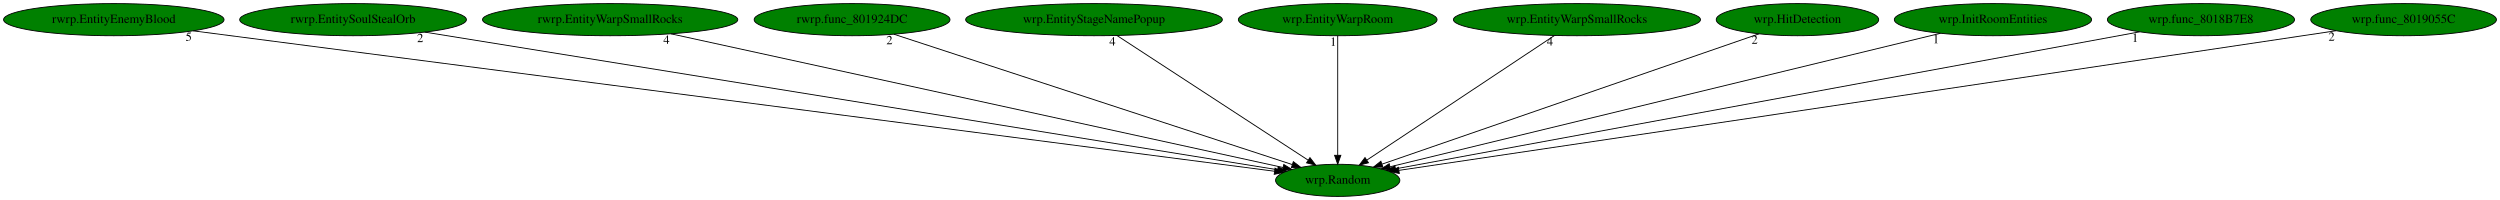
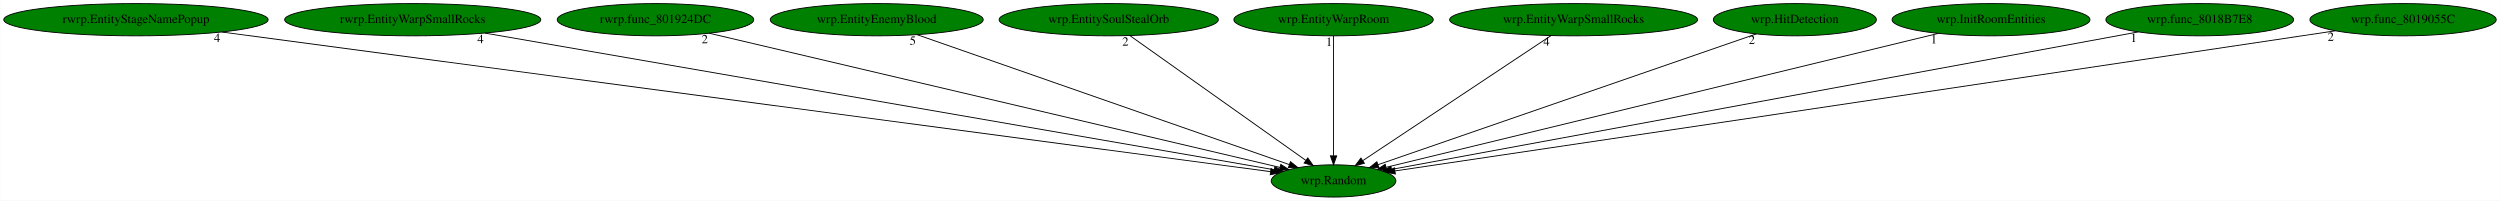
- <svg xmlns="http://www.w3.org/2000/svg" xmlns:xlink="http://www.w3.org/1999/xlink" width="2800pt" height="224pt" viewBox="0.00 0.00 2800.48 224.00">
+ <svg xmlns="http://www.w3.org/2000/svg" xmlns:xlink="http://www.w3.org/1999/xlink" width="2791pt" height="224pt" viewBox="0.00 0.00 2790.53 224.00">
  <g id="graph0" class="graph" transform="scale(1 1) rotate(0) translate(4 220)">
-     <polygon fill="white" stroke="transparent" points="-4,4 -4,-220 2796.48,-220 2796.48,4 -4,4" />
+     <polygon fill="white" stroke="transparent" points="-4,4 -4,-220 2786.53,-220 2786.53,4 -4,4" />
    <g id="node1" class="node">
-       <ellipse fill="green" stroke="black" cx="1494.49" cy="-18" rx="69.59" ry="18" />
-       <text text-anchor="middle" x="1494.49" y="-14.3" font-family="Times,serif" font-size="14.00">wrp.Random</text>
+       <ellipse fill="green" stroke="black" cx="1484.54" cy="-18" rx="69.59" ry="18" />
+       <text text-anchor="middle" x="1484.54" y="-14.3" font-family="Times,serif" font-size="14.00">wrp.Random</text>
    </g>
    <g id="node2" class="node">
      <g id="a_node2">
-         <a xlink:href="rwrp.EntityEnemyBlood.svg" xlink:title="rwrp.EntityEnemyBlood">
-           <ellipse fill="green" stroke="black" cx="123.49" cy="-198" rx="123.48" ry="18" />
-           <text text-anchor="middle" x="123.49" y="-194.3" font-family="Times,serif" font-size="14.00">rwrp.EntityEnemyBlood</text>
+         <a xlink:href="rwrp.EntityStageNamePopup.svg" xlink:title="rwrp.EntityStageNamePopup">
+           <ellipse fill="green" stroke="black" cx="147.54" cy="-198" rx="147.57" ry="18" />
+           <text text-anchor="middle" x="147.54" y="-194.3" font-family="Times,serif" font-size="14.00">rwrp.EntityStageNamePopup</text>
        </a>
      </g>
    </g>
    <g id="edge1" class="edge">
-       <path fill="none" stroke="black" d="M212.39,-185.46C466.72,-152.44 1193.77,-58.04 1423.81,-28.18" />
-       <polygon fill="black" stroke="black" points="1424.27,-31.65 1433.73,-26.89 1423.36,-24.71 1424.27,-31.65" />
-       <text text-anchor="middle" x="207.39" y="-174.26" font-family="Times,serif" font-size="14.00">5</text>
+       <path fill="none" stroke="black" d="M243.15,-184.27C498.32,-150.3 1191.11,-58.07 1414.26,-28.36" />
+       <polygon fill="black" stroke="black" points="1414.76,-31.82 1424.21,-27.03 1413.84,-24.88 1414.76,-31.82" />
+       <text text-anchor="middle" x="238.15" y="-173.07" font-family="Times,serif" font-size="14.00">4</text>
    </g>
    <g id="node3" class="node">
      <g id="a_node3">
-         <a xlink:href="rwrp.EntitySoulStealOrb.svg" xlink:title="rwrp.EntitySoulStealOrb">
-           <ellipse fill="green" stroke="black" cx="391.49" cy="-198" rx="126.98" ry="18" />
-           <text text-anchor="middle" x="391.49" y="-194.3" font-family="Times,serif" font-size="14.00">rwrp.EntitySoulStealOrb</text>
+         <a xlink:href="rwrp.EntityWarpSmallRocks.svg" xlink:title="rwrp.EntityWarpSmallRocks">
+           <ellipse fill="green" stroke="black" cx="456.54" cy="-198" rx="142.97" ry="18" />
+           <text text-anchor="middle" x="456.54" y="-194.3" font-family="Times,serif" font-size="14.00">rwrp.EntityWarpSmallRocks</text>
        </a>
      </g>
    </g>
    <g id="edge2" class="edge">
-       <path fill="none" stroke="black" d="M471.7,-184.06C679.78,-150.48 1234.09,-61.02 1427.1,-29.88" />
-       <polygon fill="black" stroke="black" points="1427.79,-33.31 1437.11,-28.26 1426.68,-26.4 1427.79,-33.31" />
-       <text text-anchor="middle" x="466.7" y="-172.86" font-family="Times,serif" font-size="14.00">2</text>
+       <path fill="none" stroke="black" d="M537.2,-183.03C734.28,-148.91 1237.34,-61.8 1418.37,-30.46" />
+       <polygon fill="black" stroke="black" points="1419.03,-33.89 1428.29,-28.74 1417.84,-27 1419.03,-33.89" />
+       <text text-anchor="middle" x="532.2" y="-171.83" font-family="Times,serif" font-size="14.00">4</text>
    </g>
    <g id="node4" class="node">
      <g id="a_node4">
-         <a xlink:href="rwrp.EntityWarpSmallRocks.svg" xlink:title="rwrp.EntityWarpSmallRocks">
-           <ellipse fill="green" stroke="black" cx="679.49" cy="-198" rx="142.97" ry="18" />
-           <text text-anchor="middle" x="679.49" y="-194.3" font-family="Times,serif" font-size="14.00">rwrp.EntityWarpSmallRocks</text>
+         <a xlink:href="rwrp.func_801924DC.svg" xlink:title="rwrp.func_801924DC">
+           <ellipse fill="green" stroke="black" cx="727.54" cy="-198" rx="109.68" ry="18" />
+           <text text-anchor="middle" x="727.54" y="-194.3" font-family="Times,serif" font-size="14.00">rwrp.func_801924DC</text>
        </a>
      </g>
    </g>
    <g id="edge3" class="edge">
-       <path fill="none" stroke="black" d="M747.57,-182.13C903.43,-148.09 1284.14,-64.94 1433.21,-32.38" />
-       <polygon fill="black" stroke="black" points="1434.09,-35.77 1443.11,-30.22 1432.59,-28.94 1434.09,-35.77" />
-       <text text-anchor="middle" x="742.57" y="-170.93" font-family="Times,serif" font-size="14.00">4</text>
+       <path fill="none" stroke="black" d="M787.57,-182.88C929.29,-149.56 1283.34,-66.31 1424.78,-33.05" />
+       <polygon fill="black" stroke="black" points="1425.66,-36.44 1434.59,-30.74 1424.06,-29.63 1425.66,-36.44" />
+       <text text-anchor="middle" x="782.57" y="-171.68" font-family="Times,serif" font-size="14.00">2</text>
    </g>
    <g id="node5" class="node">
      <g id="a_node5">
-         <a xlink:href="rwrp.func_801924DC.svg" xlink:title="rwrp.func_801924DC">
-           <ellipse fill="green" stroke="black" cx="950.49" cy="-198" rx="109.68" ry="18" />
-           <text text-anchor="middle" x="950.49" y="-194.3" font-family="Times,serif" font-size="14.00">rwrp.func_801924DC</text>
+         <a xlink:href="wrp.EntityEnemyBlood.svg" xlink:title="wrp.EntityEnemyBlood">
+           <ellipse fill="green" stroke="black" cx="974.54" cy="-198" rx="118.88" ry="18" />
+           <text text-anchor="middle" x="974.54" y="-194.3" font-family="Times,serif" font-size="14.00">wrp.EntityEnemyBlood</text>
        </a>
      </g>
    </g>
    <g id="edge4" class="edge">
-       <path fill="none" stroke="black" d="M997.34,-181.67C1098.83,-148.46 1338.3,-70.11 1443.46,-35.7" />
-       <polygon fill="black" stroke="black" points="1444.79,-38.94 1453.21,-32.51 1442.62,-32.29 1444.79,-38.94" />
-       <text text-anchor="middle" x="992.34" y="-170.47" font-family="Times,serif" font-size="14.00">2</text>
+       <path fill="none" stroke="black" d="M1019.8,-181.2C1115.23,-147.9 1336.41,-70.7 1435.26,-36.2" />
+       <polygon fill="black" stroke="black" points="1436.43,-39.5 1444.72,-32.9 1434.12,-32.89 1436.43,-39.5" />
+       <text text-anchor="middle" x="1014.8" y="-170" font-family="Times,serif" font-size="14.00">5</text>
    </g>
    <g id="node6" class="node">
      <g id="a_node6">
-         <a xlink:href="wrp.EntityStageNamePopup.svg" xlink:title="wrp.EntityStageNamePopup">
-           <ellipse fill="green" stroke="black" cx="1221.49" cy="-198" rx="143.77" ry="18" />
-           <text text-anchor="middle" x="1221.49" y="-194.3" font-family="Times,serif" font-size="14.00">wrp.EntityStageNamePopup</text>
+         <a xlink:href="wrp.EntitySoulStealOrb.svg" xlink:title="wrp.EntitySoulStealOrb">
+           <ellipse fill="green" stroke="black" cx="1233.54" cy="-198" rx="122.38" ry="18" />
+           <text text-anchor="middle" x="1233.54" y="-194.3" font-family="Times,serif" font-size="14.00">wrp.EntitySoulStealOrb</text>
        </a>
      </g>
    </g>
    <g id="edge5" class="edge">
-       <path fill="none" stroke="black" d="M1247.17,-180.25C1296.84,-147.87 1406,-76.7 1461.17,-40.73" />
-       <polygon fill="black" stroke="black" points="1463.4,-43.45 1469.86,-35.06 1459.57,-37.59 1463.4,-43.45" />
-       <text text-anchor="middle" x="1242.17" y="-169.05" font-family="Times,serif" font-size="14.00">4</text>
+       <path fill="none" stroke="black" d="M1257.15,-180.25C1302.72,-147.94 1402.76,-76.99 1453.59,-40.95" />
+       <polygon fill="black" stroke="black" points="1455.76,-43.7 1461.89,-35.06 1451.71,-37.99 1455.76,-43.7" />
+       <text text-anchor="middle" x="1252.15" y="-169.05" font-family="Times,serif" font-size="14.00">2</text>
    </g>
    <g id="node7" class="node">
      <g id="a_node7">
        <a xlink:href="wrp.EntityWarpRoom.svg" xlink:title="wrp.EntityWarpRoom">
-           <ellipse fill="green" stroke="black" cx="1494.49" cy="-198" rx="111.28" ry="18" />
-           <text text-anchor="middle" x="1494.49" y="-194.3" font-family="Times,serif" font-size="14.00">wrp.EntityWarpRoom</text>
+           <ellipse fill="green" stroke="black" cx="1484.54" cy="-198" rx="111.28" ry="18" />
+           <text text-anchor="middle" x="1484.54" y="-194.3" font-family="Times,serif" font-size="14.00">wrp.EntityWarpRoom</text>
        </a>
      </g>
    </g>
    <g id="edge6" class="edge">
-       <path fill="none" stroke="black" d="M1494.49,-179.93C1494.49,-148.97 1494.49,-83.3 1494.49,-46.13" />
-       <polygon fill="black" stroke="black" points="1497.99,-46.02 1494.49,-36.02 1490.99,-46.02 1497.99,-46.02" />
-       <text text-anchor="middle" x="1489.49" y="-168.73" font-family="Times,serif" font-size="14.00">1</text>
+       <path fill="none" stroke="black" d="M1484.54,-179.93C1484.54,-148.97 1484.54,-83.3 1484.54,-46.13" />
+       <polygon fill="black" stroke="black" points="1488.04,-46.02 1484.54,-36.02 1481.04,-46.02 1488.04,-46.02" />
+       <text text-anchor="middle" x="1479.54" y="-168.73" font-family="Times,serif" font-size="14.00">1</text>
    </g>
    <g id="node8" class="node">
      <g id="a_node8">
        <a xlink:href="wrp.EntityWarpSmallRocks.svg" xlink:title="wrp.EntityWarpSmallRocks">
-           <ellipse fill="green" stroke="black" cx="1762.49" cy="-198" rx="138.38" ry="18" />
-           <text text-anchor="middle" x="1762.49" y="-194.3" font-family="Times,serif" font-size="14.00">wrp.EntityWarpSmallRocks</text>
+           <ellipse fill="green" stroke="black" cx="1752.54" cy="-198" rx="138.38" ry="18" />
+           <text text-anchor="middle" x="1752.54" y="-194.3" font-family="Times,serif" font-size="14.00">wrp.EntityWarpSmallRocks</text>
        </a>
      </g>
    </g>
    <g id="edge7" class="edge">
-       <path fill="none" stroke="black" d="M1737.28,-180.25C1688.52,-147.87 1581.36,-76.7 1527.2,-40.73" />
-       <polygon fill="black" stroke="black" points="1528.93,-37.68 1518.67,-35.06 1525.06,-43.51 1528.93,-37.68" />
-       <text text-anchor="middle" x="1732.28" y="-169.05" font-family="Times,serif" font-size="14.00">4</text>
+       <path fill="none" stroke="black" d="M1727.32,-180.25C1678.57,-147.87 1571.41,-76.7 1517.25,-40.73" />
+       <polygon fill="black" stroke="black" points="1518.98,-37.68 1508.71,-35.06 1515.11,-43.51 1518.98,-37.68" />
+       <text text-anchor="middle" x="1722.32" y="-169.05" font-family="Times,serif" font-size="14.00">4</text>
    </g>
    <g id="node9" class="node">
      <g id="a_node9">
        <a xlink:href="wrp.HitDetection.svg" xlink:title="wrp.HitDetection">
-           <ellipse fill="green" stroke="black" cx="2009.49" cy="-198" rx="90.98" ry="18" />
-           <text text-anchor="middle" x="2009.49" y="-194.3" font-family="Times,serif" font-size="14.00">wrp.HitDetection</text>
+           <ellipse fill="green" stroke="black" cx="1999.54" cy="-198" rx="90.98" ry="18" />
+           <text text-anchor="middle" x="1999.54" y="-194.3" font-family="Times,serif" font-size="14.00">wrp.HitDetection</text>
        </a>
      </g>
    </g>
    <g id="edge8" class="edge">
-       <path fill="none" stroke="black" d="M1966.47,-182.13C1871.6,-149.34 1644.88,-70.98 1544.17,-36.17" />
-       <polygon fill="black" stroke="black" points="1545.13,-32.8 1534.53,-32.84 1542.84,-39.42 1545.13,-32.8" />
-       <text text-anchor="middle" x="1961.47" y="-170.93" font-family="Times,serif" font-size="14.00">2</text>
+       <path fill="none" stroke="black" d="M1956.51,-182.13C1861.64,-149.34 1634.93,-70.98 1534.21,-36.17" />
+       <polygon fill="black" stroke="black" points="1535.18,-32.8 1524.58,-32.84 1532.89,-39.42 1535.18,-32.8" />
+       <text text-anchor="middle" x="1951.51" y="-170.93" font-family="Times,serif" font-size="14.00">2</text>
    </g>
    <g id="node10" class="node">
      <g id="a_node10">
        <a xlink:href="wrp.InitRoomEntities.svg" xlink:title="wrp.InitRoomEntities">
-           <ellipse fill="green" stroke="black" cx="2228.49" cy="-198" rx="110.48" ry="18" />
-           <text text-anchor="middle" x="2228.49" y="-194.3" font-family="Times,serif" font-size="14.00">wrp.InitRoomEntities</text>
+           <ellipse fill="green" stroke="black" cx="2218.54" cy="-198" rx="110.48" ry="18" />
+           <text text-anchor="middle" x="2218.54" y="-194.3" font-family="Times,serif" font-size="14.00">wrp.InitRoomEntities</text>
        </a>
      </g>
    </g>
    <g id="edge9" class="edge">
-       <path fill="none" stroke="black" d="M2169.66,-182.73C2032.1,-149.37 1690.66,-66.57 1553.21,-33.24" />
-       <polygon fill="black" stroke="black" points="1553.82,-29.79 1543.28,-30.83 1552.17,-36.59 1553.82,-29.79" />
-       <text text-anchor="middle" x="2164.66" y="-171.53" font-family="Times,serif" font-size="14.00">1</text>
+       <path fill="none" stroke="black" d="M2159.71,-182.73C2022.15,-149.37 1680.71,-66.57 1543.25,-33.24" />
+       <polygon fill="black" stroke="black" points="1543.87,-29.79 1533.32,-30.83 1542.22,-36.59 1543.87,-29.79" />
+       <text text-anchor="middle" x="2154.71" y="-171.53" font-family="Times,serif" font-size="14.00">1</text>
    </g>
    <g id="node11" class="node">
      <g id="a_node11">
        <a xlink:href="wrp.func_8018B7E8.svg" xlink:title="wrp.func_8018B7E8">
-           <ellipse fill="green" stroke="black" cx="2461.49" cy="-198" rx="104.78" ry="18" />
-           <text text-anchor="middle" x="2461.49" y="-194.3" font-family="Times,serif" font-size="14.00">wrp.func_8018B7E8</text>
+           <ellipse fill="green" stroke="black" cx="2451.54" cy="-198" rx="104.78" ry="18" />
+           <text text-anchor="middle" x="2451.54" y="-194.3" font-family="Times,serif" font-size="14.00">wrp.func_8018B7E8</text>
        </a>
      </g>
    </g>
    <g id="edge10" class="edge">
-       <path fill="none" stroke="black" d="M2392.72,-184.34C2213.56,-151.36 1734.22,-63.13 1559.42,-30.95" />
-       <polygon fill="black" stroke="black" points="1559.81,-27.47 1549.34,-29.1 1558.54,-34.35 1559.81,-27.47" />
-       <text text-anchor="middle" x="2387.72" y="-173.14" font-family="Times,serif" font-size="14.00">1</text>
+       <path fill="none" stroke="black" d="M2382.77,-184.34C2203.6,-151.36 1724.27,-63.13 1549.47,-30.95" />
+       <polygon fill="black" stroke="black" points="1549.86,-27.47 1539.39,-29.1 1548.59,-34.35 1549.86,-27.47" />
+       <text text-anchor="middle" x="2377.77" y="-173.14" font-family="Times,serif" font-size="14.00">1</text>
    </g>
    <g id="node12" class="node">
      <g id="a_node12">
        <a xlink:href="wrp.func_8019055C.svg" xlink:title="wrp.func_8019055C">
-           <ellipse fill="green" stroke="black" cx="2688.49" cy="-198" rx="103.98" ry="18" />
-           <text text-anchor="middle" x="2688.49" y="-194.3" font-family="Times,serif" font-size="14.00">wrp.func_8019055C</text>
+           <ellipse fill="green" stroke="black" cx="2678.54" cy="-198" rx="103.98" ry="18" />
+           <text text-anchor="middle" x="2678.54" y="-194.3" font-family="Times,serif" font-size="14.00">wrp.func_8019055C</text>
        </a>
      </g>
    </g>
    <g id="edge11" class="edge">
-       <path fill="none" stroke="black" d="M2612.82,-185.6C2600.35,-183.73 2587.56,-181.81 2575.49,-180 2192.98,-122.74 1734.26,-54.59 1563.2,-29.2" />
-       <polygon fill="black" stroke="black" points="1563.49,-25.7 1553.08,-27.7 1562.46,-32.63 1563.49,-25.7" />
-       <text text-anchor="middle" x="2607.82" y="-174.4" font-family="Times,serif" font-size="14.00">2</text>
+       <path fill="none" stroke="black" d="M2602.86,-185.6C2590.39,-183.73 2577.6,-181.81 2565.54,-180 2183.03,-122.74 1724.31,-54.59 1553.25,-29.2" />
+       <polygon fill="black" stroke="black" points="1553.54,-25.7 1543.13,-27.7 1552.51,-32.63 1553.54,-25.7" />
+       <text text-anchor="middle" x="2597.86" y="-174.4" font-family="Times,serif" font-size="14.00">2</text>
    </g>
  </g>
</svg>
